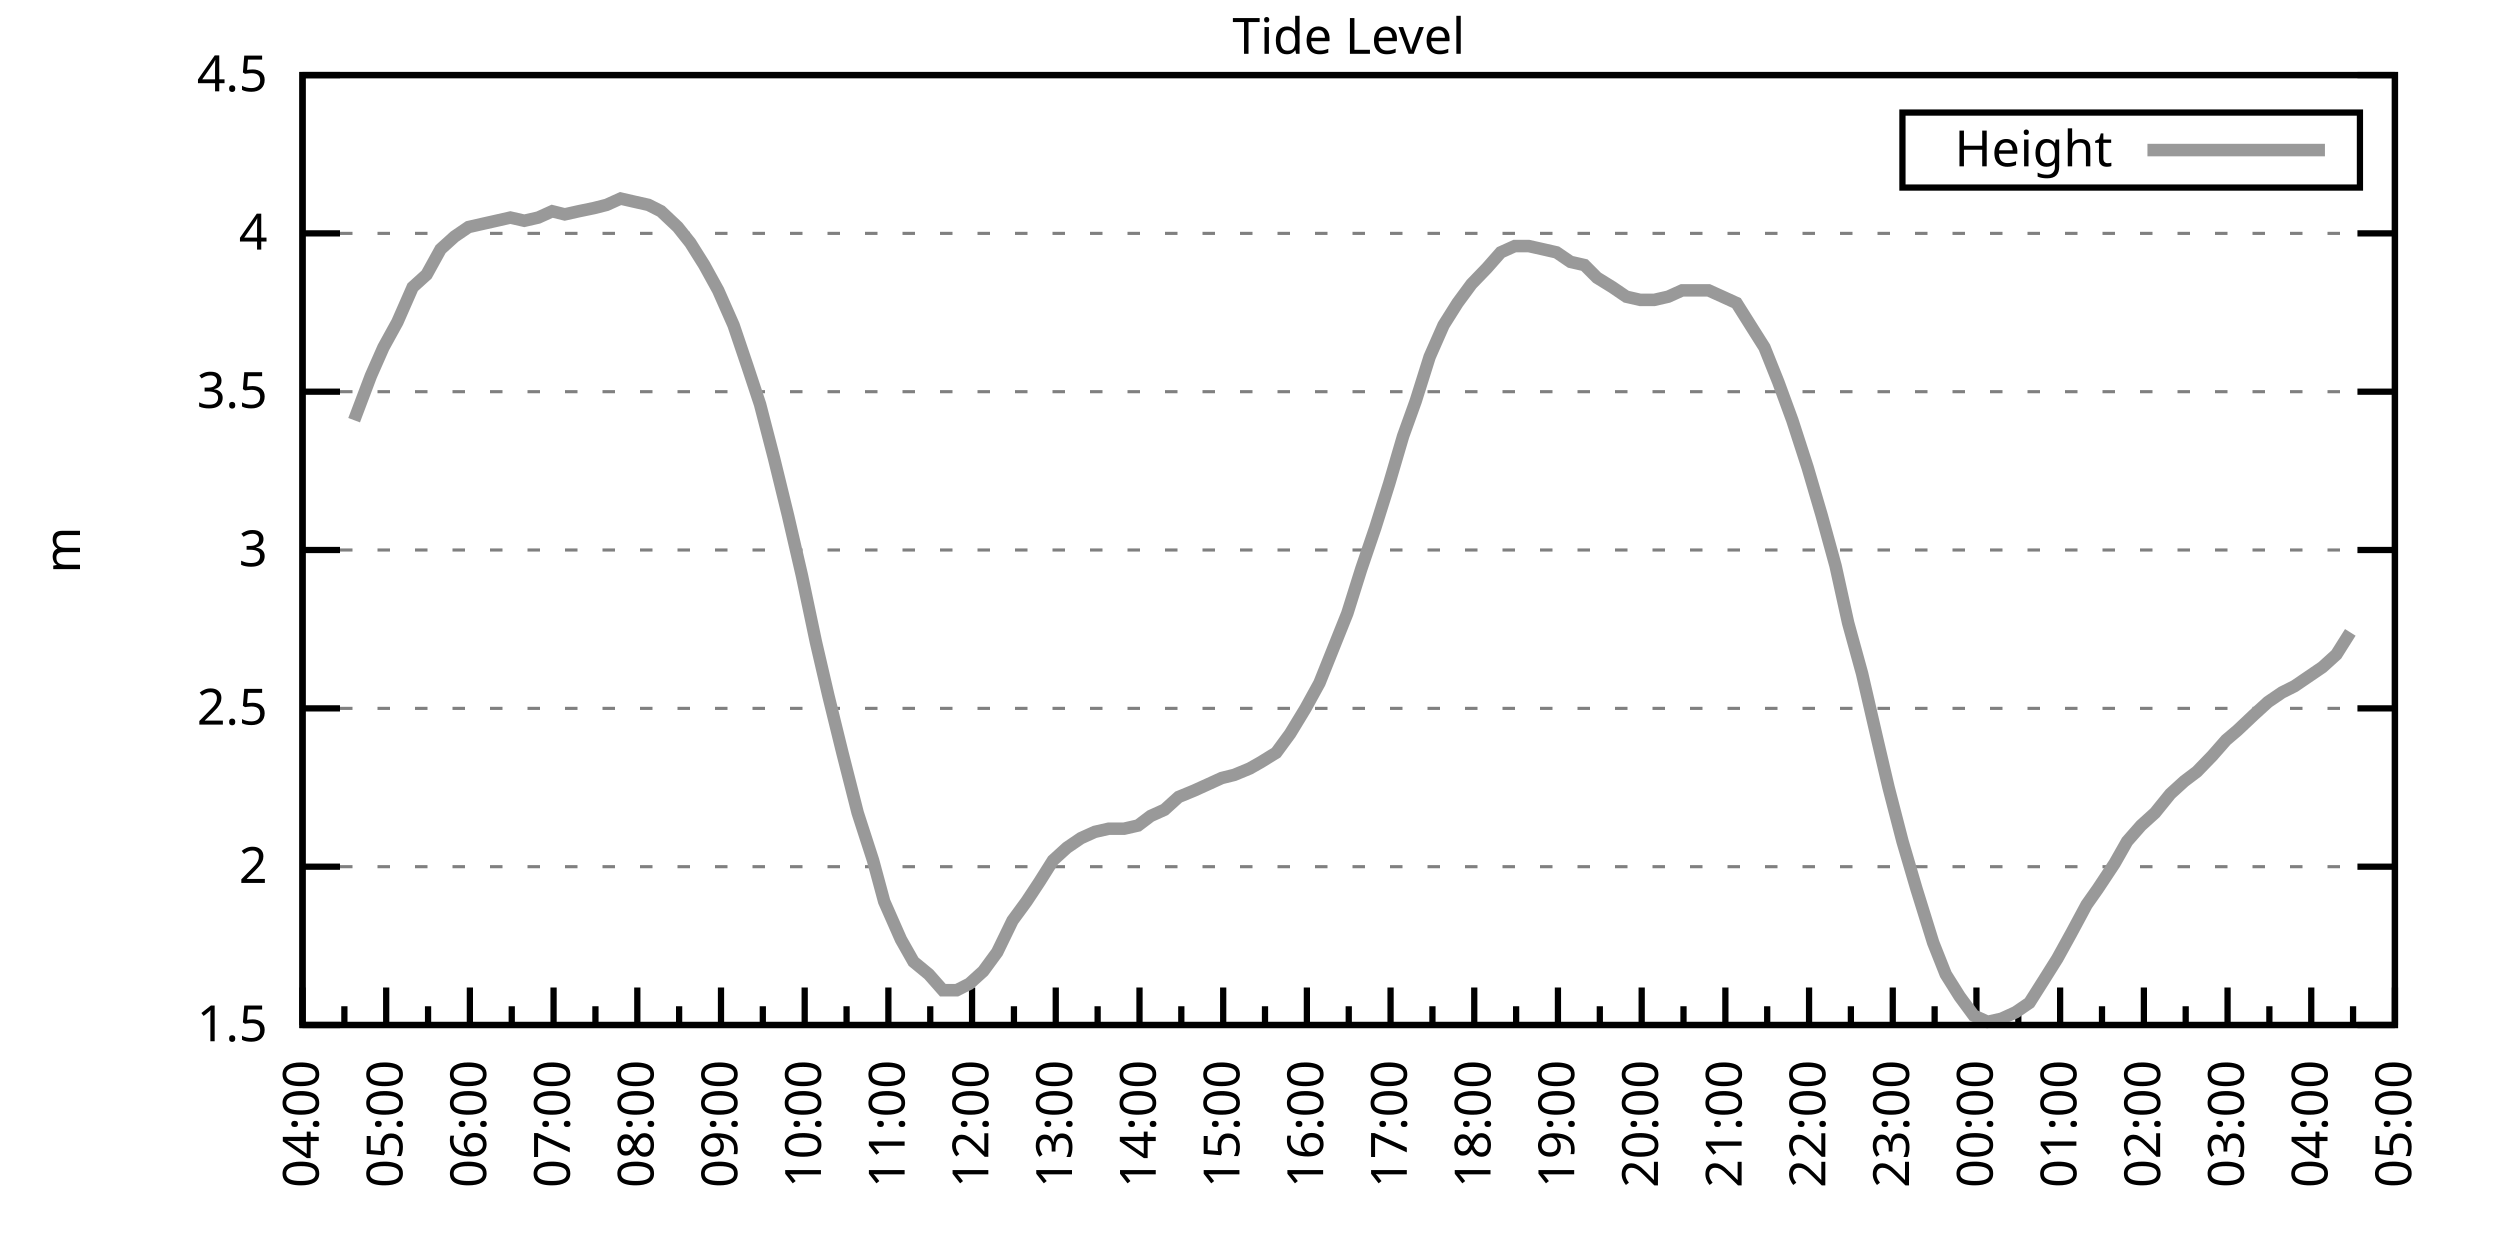
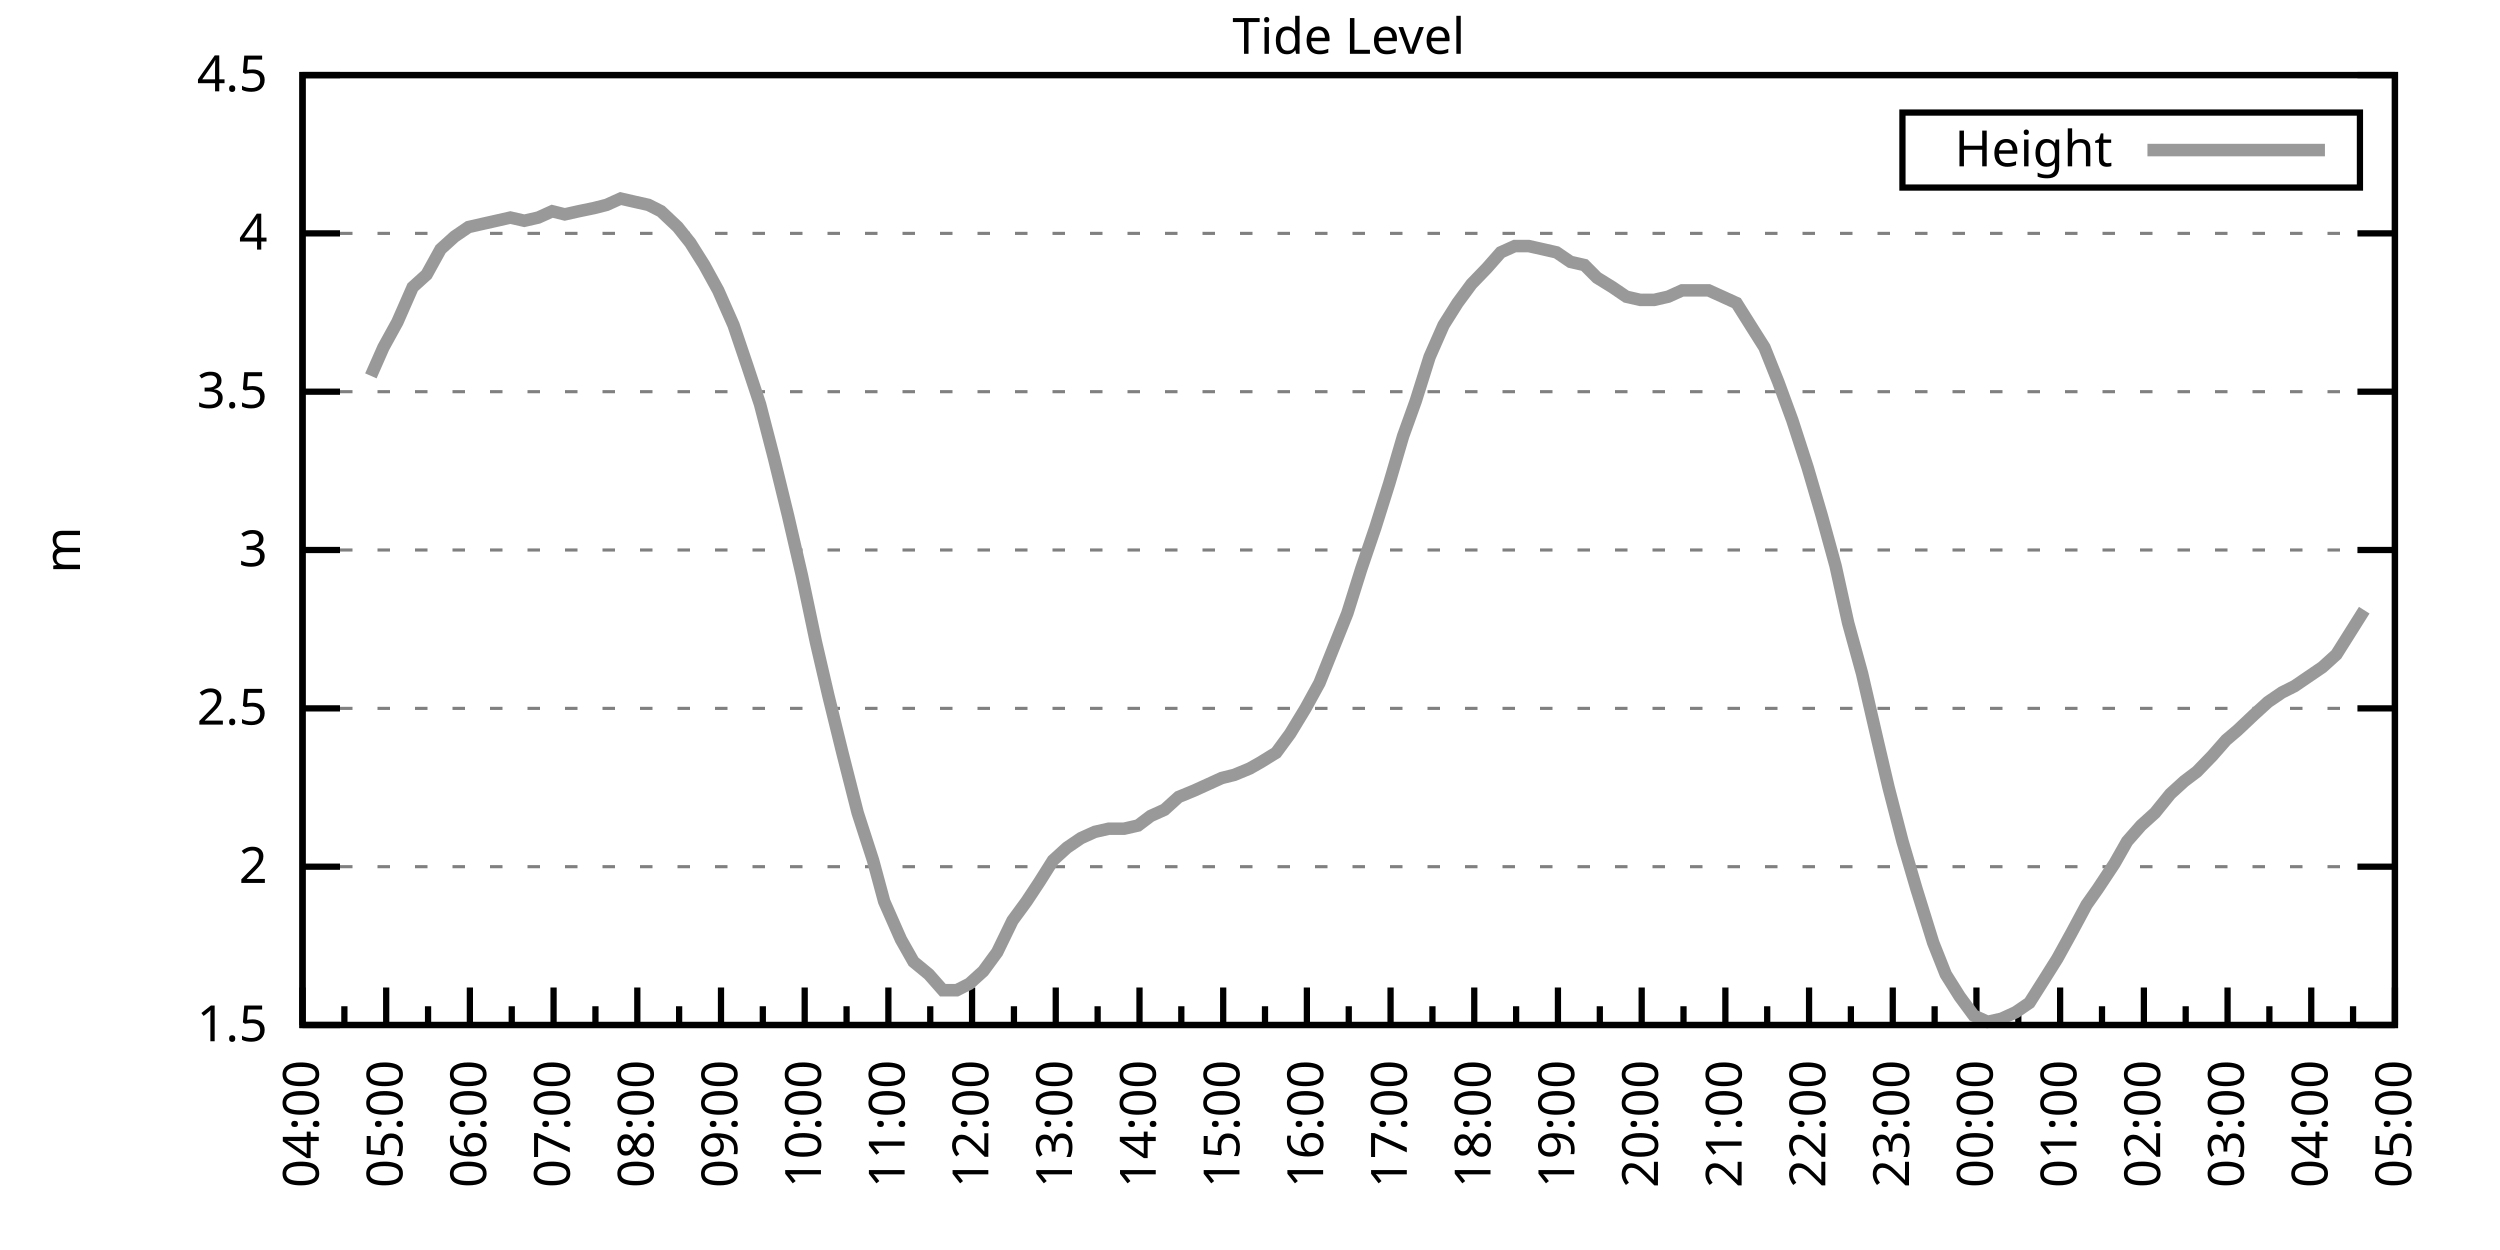
<svg xmlns="http://www.w3.org/2000/svg" xmlns:xlink="http://www.w3.org/1999/xlink" width="400" height="200" viewBox="0 0 400 200">
  <g id="gnuplot_canvas">
    <rect x="0" y="0" width="400" height="200" fill="none" />
    <defs>
      <circle id="gpDot" r="0.5" stroke-width="0.5" stroke="currentColor" />
      <path id="gpPt0" stroke-width="0.333" stroke="currentColor" d="M-1,0 h2 M0,-1 v2" />
      <path id="gpPt1" stroke-width="0.333" stroke="currentColor" d="M-1,-1 L1,1 M1,-1 L-1,1" />
      <path id="gpPt2" stroke-width="0.333" stroke="currentColor" d="M-1,0 L1,0 M0,-1 L0,1 M-1,-1 L1,1 M-1,1 L1,-1" />
      <rect id="gpPt3" stroke-width="0.333" stroke="currentColor" x="-1" y="-1" width="2" height="2" />
      <rect id="gpPt4" stroke-width="0.333" stroke="currentColor" fill="currentColor" x="-1" y="-1" width="2" height="2" />
      <circle id="gpPt5" stroke-width="0.333" stroke="currentColor" cx="0" cy="0" r="1" />
      <use xlink:href="#gpPt5" id="gpPt6" fill="currentColor" stroke="none" />
      <path id="gpPt7" stroke-width="0.333" stroke="currentColor" d="M0,-1.33 L-1.33,0.67 L1.33,0.67 z" />
      <use xlink:href="#gpPt7" id="gpPt8" fill="currentColor" stroke="none" />
      <use xlink:href="#gpPt7" id="gpPt9" stroke="currentColor" transform="rotate(180)" />
      <use xlink:href="#gpPt9" id="gpPt10" fill="currentColor" stroke="none" />
      <use xlink:href="#gpPt3" id="gpPt11" stroke="currentColor" transform="rotate(45)" />
      <use xlink:href="#gpPt11" id="gpPt12" fill="currentColor" stroke="none" />
      <path id="gpPt13" stroke-width="0.333" stroke="currentColor" d="M0,1.330 L1.265,0.411 L0.782,-1.067 L-0.782,-1.076 L-1.265,0.411 z" />
      <use xlink:href="#gpPt13" id="gpPt14" fill="currentColor" stroke="none" />
      <filter id="textbox" filterUnits="objectBoundingBox" x="0" y="0" height="1" width="1">
        <feFlood flood-color="white" flood-opacity="1" result="bgnd" />
        <feComposite in="SourceGraphic" in2="bgnd" operator="atop" />
      </filter>
      <filter id="greybox" filterUnits="objectBoundingBox" x="0" y="0" height="1" width="1">
        <feFlood flood-color="lightgrey" flood-opacity="1" result="grey" />
        <feComposite in="SourceGraphic" in2="grey" operator="atop" />
      </filter>
    </defs>
    <g fill="none" color="white" stroke="currentColor" stroke-width="1.00" stroke-linecap="butt" stroke-linejoin="miter">
</g>
    <g fill="none" color="black" stroke="currentColor" stroke-width="1.00" stroke-linecap="butt" stroke-linejoin="miter">
      <g stroke="none" shape-rendering="crispEdges">
        <polygon fill="rgb(255, 255, 255)" points="48.40,164.00 383.18,164.00 383.18,12.02 48.40,12.02 " />
      </g>
    </g>
    <g fill="none" color="black" stroke="currentColor" stroke-width="1.00" stroke-linecap="butt" stroke-linejoin="miter">
</g>
    <g fill="none" color="black" stroke="black" stroke-width="0.50" stroke-linecap="butt" stroke-linejoin="miter">
</g>
    <g fill="none" color="gray" stroke="currentColor" stroke-width="0.50" stroke-linecap="butt" stroke-linejoin="miter">
      <path stroke="gray" stroke-dasharray="2,4" class="gridline" d="M48.40,164.00 L383.19,164.00  " />
    </g>
    <g fill="none" color="gray" stroke="gray" stroke-width="1.00" stroke-linecap="butt" stroke-linejoin="miter">
</g>
    <g fill="none" color="black" stroke="currentColor" stroke-width="1.00" stroke-linecap="butt" stroke-linejoin="miter">
      <path stroke="black" d="M48.40,164.00 L54.40,164.00 M383.19,164.00 L377.19,164.00  " />
      <g transform="translate(42.80,166.60)" stroke="none" fill="black" font-family="Sans" font-size="8.00" text-anchor="end">
        <text>
          <tspan font-family="Sans"> 1.5</tspan>
        </text>
      </g>
    </g>
    <g fill="none" color="black" stroke="currentColor" stroke-width="1.00" stroke-linecap="butt" stroke-linejoin="miter">
</g>
    <g fill="none" color="black" stroke="black" stroke-width="0.50" stroke-linecap="butt" stroke-linejoin="miter">
</g>
    <g fill="none" color="gray" stroke="currentColor" stroke-width="0.50" stroke-linecap="butt" stroke-linejoin="miter">
      <path stroke="gray" stroke-dasharray="2,4" class="gridline" d="M48.40,138.67 L383.19,138.67  " />
    </g>
    <g fill="none" color="gray" stroke="gray" stroke-width="1.00" stroke-linecap="butt" stroke-linejoin="miter">
</g>
    <g fill="none" color="black" stroke="currentColor" stroke-width="1.00" stroke-linecap="butt" stroke-linejoin="miter">
      <path stroke="black" d="M48.40,138.67 L54.40,138.67 M383.19,138.67 L377.19,138.67  " />
      <g transform="translate(42.80,141.27)" stroke="none" fill="black" font-family="Sans" font-size="8.00" text-anchor="end">
        <text>
          <tspan font-family="Sans"> 2</tspan>
        </text>
      </g>
    </g>
    <g fill="none" color="black" stroke="currentColor" stroke-width="1.00" stroke-linecap="butt" stroke-linejoin="miter">
</g>
    <g fill="none" color="black" stroke="black" stroke-width="0.50" stroke-linecap="butt" stroke-linejoin="miter">
</g>
    <g fill="none" color="gray" stroke="currentColor" stroke-width="0.50" stroke-linecap="butt" stroke-linejoin="miter">
      <path stroke="gray" stroke-dasharray="2,4" class="gridline" d="M48.40,113.34 L383.19,113.34  " />
    </g>
    <g fill="none" color="gray" stroke="gray" stroke-width="1.00" stroke-linecap="butt" stroke-linejoin="miter">
</g>
    <g fill="none" color="black" stroke="currentColor" stroke-width="1.00" stroke-linecap="butt" stroke-linejoin="miter">
      <path stroke="black" d="M48.40,113.34 L54.40,113.34 M383.19,113.34 L377.19,113.34  " />
      <g transform="translate(42.80,115.94)" stroke="none" fill="black" font-family="Sans" font-size="8.00" text-anchor="end">
        <text>
          <tspan font-family="Sans"> 2.5</tspan>
        </text>
      </g>
    </g>
    <g fill="none" color="black" stroke="currentColor" stroke-width="1.00" stroke-linecap="butt" stroke-linejoin="miter">
</g>
    <g fill="none" color="black" stroke="black" stroke-width="0.50" stroke-linecap="butt" stroke-linejoin="miter">
</g>
    <g fill="none" color="gray" stroke="currentColor" stroke-width="0.50" stroke-linecap="butt" stroke-linejoin="miter">
      <path stroke="gray" stroke-dasharray="2,4" class="gridline" d="M48.40,88.00 L383.19,88.00  " />
    </g>
    <g fill="none" color="gray" stroke="gray" stroke-width="1.00" stroke-linecap="butt" stroke-linejoin="miter">
</g>
    <g fill="none" color="black" stroke="currentColor" stroke-width="1.00" stroke-linecap="butt" stroke-linejoin="miter">
      <path stroke="black" d="M48.40,88.00 L54.40,88.00 M383.19,88.00 L377.19,88.00  " />
      <g transform="translate(42.80,90.60)" stroke="none" fill="black" font-family="Sans" font-size="8.00" text-anchor="end">
        <text>
          <tspan font-family="Sans"> 3</tspan>
        </text>
      </g>
    </g>
    <g fill="none" color="black" stroke="currentColor" stroke-width="1.00" stroke-linecap="butt" stroke-linejoin="miter">
</g>
    <g fill="none" color="black" stroke="black" stroke-width="0.50" stroke-linecap="butt" stroke-linejoin="miter">
</g>
    <g fill="none" color="gray" stroke="currentColor" stroke-width="0.50" stroke-linecap="butt" stroke-linejoin="miter">
      <path stroke="gray" stroke-dasharray="2,4" class="gridline" d="M48.40,62.67 L383.19,62.67  " />
    </g>
    <g fill="none" color="gray" stroke="gray" stroke-width="1.00" stroke-linecap="butt" stroke-linejoin="miter">
</g>
    <g fill="none" color="black" stroke="currentColor" stroke-width="1.00" stroke-linecap="butt" stroke-linejoin="miter">
      <path stroke="black" d="M48.40,62.67 L54.40,62.67 M383.19,62.67 L377.19,62.67  " />
      <g transform="translate(42.80,65.27)" stroke="none" fill="black" font-family="Sans" font-size="8.00" text-anchor="end">
        <text>
          <tspan font-family="Sans"> 3.5</tspan>
        </text>
      </g>
    </g>
    <g fill="none" color="black" stroke="currentColor" stroke-width="1.00" stroke-linecap="butt" stroke-linejoin="miter">
</g>
    <g fill="none" color="black" stroke="black" stroke-width="0.50" stroke-linecap="butt" stroke-linejoin="miter">
</g>
    <g fill="none" color="gray" stroke="currentColor" stroke-width="0.50" stroke-linecap="butt" stroke-linejoin="miter">
      <path stroke="gray" stroke-dasharray="2,4" class="gridline" d="M48.40,37.34 L383.19,37.34  " />
    </g>
    <g fill="none" color="gray" stroke="gray" stroke-width="1.00" stroke-linecap="butt" stroke-linejoin="miter">
</g>
    <g fill="none" color="black" stroke="currentColor" stroke-width="1.00" stroke-linecap="butt" stroke-linejoin="miter">
      <path stroke="black" d="M48.40,37.34 L54.40,37.34 M383.19,37.34 L377.19,37.34  " />
      <g transform="translate(42.80,39.94)" stroke="none" fill="black" font-family="Sans" font-size="8.00" text-anchor="end">
        <text>
          <tspan font-family="Sans"> 4</tspan>
        </text>
      </g>
    </g>
    <g fill="none" color="black" stroke="currentColor" stroke-width="1.00" stroke-linecap="butt" stroke-linejoin="miter">
</g>
    <g fill="none" color="black" stroke="black" stroke-width="0.50" stroke-linecap="butt" stroke-linejoin="miter">
</g>
    <g fill="none" color="gray" stroke="currentColor" stroke-width="0.50" stroke-linecap="butt" stroke-linejoin="miter">
      <path stroke="gray" stroke-dasharray="2,4" class="gridline" d="M48.40,12.01 L383.19,12.01  " />
    </g>
    <g fill="none" color="gray" stroke="gray" stroke-width="1.00" stroke-linecap="butt" stroke-linejoin="miter">
</g>
    <g fill="none" color="black" stroke="currentColor" stroke-width="1.00" stroke-linecap="butt" stroke-linejoin="miter">
      <path stroke="black" d="M48.40,12.01 L54.40,12.01 M383.19,12.01 L377.19,12.01  " />
      <g transform="translate(42.80,14.61)" stroke="none" fill="black" font-family="Sans" font-size="8.00" text-anchor="end">
        <text>
          <tspan font-family="Sans"> 4.5</tspan>
        </text>
      </g>
    </g>
    <g fill="none" color="black" stroke="currentColor" stroke-width="1.00" stroke-linecap="butt" stroke-linejoin="miter">
      <path stroke="black" d="M48.40,164.00 L48.40,158.00  " />
      <g transform="translate(51.00,169.60) rotate(270)" stroke="none" fill="black" font-family="Sans" font-size="8.00" text-anchor="end">
        <text>
          <tspan font-family="Sans">04:00</tspan>
        </text>
      </g>
    </g>
    <g fill="none" color="black" stroke="currentColor" stroke-width="1.00" stroke-linecap="butt" stroke-linejoin="miter">
      <path stroke="black" d="M55.10,164.00 L55.10,161.00 M61.79,164.00 L61.79,158.00  " />
      <g transform="translate(64.39,169.60) rotate(270)" stroke="none" fill="black" font-family="Sans" font-size="8.00" text-anchor="end">
        <text>
          <tspan font-family="Sans">05:00</tspan>
        </text>
      </g>
    </g>
    <g fill="none" color="black" stroke="currentColor" stroke-width="1.00" stroke-linecap="butt" stroke-linejoin="miter">
      <path stroke="black" d="M68.49,164.00 L68.49,161.00 M75.18,164.00 L75.18,158.00  " />
      <g transform="translate(77.78,169.60) rotate(270)" stroke="none" fill="black" font-family="Sans" font-size="8.00" text-anchor="end">
        <text>
          <tspan font-family="Sans">06:00</tspan>
        </text>
      </g>
    </g>
    <g fill="none" color="black" stroke="currentColor" stroke-width="1.00" stroke-linecap="butt" stroke-linejoin="miter">
      <path stroke="black" d="M81.88,164.00 L81.88,161.00 M88.57,164.00 L88.57,158.00  " />
      <g transform="translate(91.17,169.60) rotate(270)" stroke="none" fill="black" font-family="Sans" font-size="8.00" text-anchor="end">
        <text>
          <tspan font-family="Sans">07:00</tspan>
        </text>
      </g>
    </g>
    <g fill="none" color="black" stroke="currentColor" stroke-width="1.00" stroke-linecap="butt" stroke-linejoin="miter">
      <path stroke="black" d="M95.27,164.00 L95.27,161.00 M101.97,164.00 L101.97,158.00  " />
      <g transform="translate(104.57,169.60) rotate(270)" stroke="none" fill="black" font-family="Sans" font-size="8.00" text-anchor="end">
        <text>
          <tspan font-family="Sans">08:00</tspan>
        </text>
      </g>
    </g>
    <g fill="none" color="black" stroke="currentColor" stroke-width="1.00" stroke-linecap="butt" stroke-linejoin="miter">
      <path stroke="black" d="M108.66,164.00 L108.66,161.00 M115.36,164.00 L115.36,158.00  " />
      <g transform="translate(117.96,169.60) rotate(270)" stroke="none" fill="black" font-family="Sans" font-size="8.00" text-anchor="end">
        <text>
          <tspan font-family="Sans">09:00</tspan>
        </text>
      </g>
    </g>
    <g fill="none" color="black" stroke="currentColor" stroke-width="1.00" stroke-linecap="butt" stroke-linejoin="miter">
      <path stroke="black" d="M122.05,164.00 L122.05,161.00 M128.75,164.00 L128.75,158.00  " />
      <g transform="translate(131.35,169.60) rotate(270)" stroke="none" fill="black" font-family="Sans" font-size="8.00" text-anchor="end">
        <text>
          <tspan font-family="Sans">10:00</tspan>
        </text>
      </g>
    </g>
    <g fill="none" color="black" stroke="currentColor" stroke-width="1.00" stroke-linecap="butt" stroke-linejoin="miter">
      <path stroke="black" d="M135.45,164.00 L135.45,161.00 M142.14,164.00 L142.14,158.00  " />
      <g transform="translate(144.74,169.60) rotate(270)" stroke="none" fill="black" font-family="Sans" font-size="8.00" text-anchor="end">
        <text>
          <tspan font-family="Sans">11:00</tspan>
        </text>
      </g>
    </g>
    <g fill="none" color="black" stroke="currentColor" stroke-width="1.00" stroke-linecap="butt" stroke-linejoin="miter">
      <path stroke="black" d="M148.84,164.00 L148.84,161.00 M155.53,164.00 L155.53,158.00  " />
      <g transform="translate(158.13,169.60) rotate(270)" stroke="none" fill="black" font-family="Sans" font-size="8.00" text-anchor="end">
        <text>
          <tspan font-family="Sans">12:00</tspan>
        </text>
      </g>
    </g>
    <g fill="none" color="black" stroke="currentColor" stroke-width="1.00" stroke-linecap="butt" stroke-linejoin="miter">
      <path stroke="black" d="M162.23,164.00 L162.23,161.00 M168.92,164.00 L168.92,158.00  " />
      <g transform="translate(171.52,169.60) rotate(270)" stroke="none" fill="black" font-family="Sans" font-size="8.00" text-anchor="end">
        <text>
          <tspan font-family="Sans">13:00</tspan>
        </text>
      </g>
    </g>
    <g fill="none" color="black" stroke="currentColor" stroke-width="1.00" stroke-linecap="butt" stroke-linejoin="miter">
      <path stroke="black" d="M175.62,164.00 L175.62,161.00 M182.32,164.00 L182.32,158.00  " />
      <g transform="translate(184.92,169.60) rotate(270)" stroke="none" fill="black" font-family="Sans" font-size="8.00" text-anchor="end">
        <text>
          <tspan font-family="Sans">14:00</tspan>
        </text>
      </g>
    </g>
    <g fill="none" color="black" stroke="currentColor" stroke-width="1.00" stroke-linecap="butt" stroke-linejoin="miter">
      <path stroke="black" d="M189.01,164.00 L189.01,161.00 M195.71,164.00 L195.71,158.00  " />
      <g transform="translate(198.31,169.60) rotate(270)" stroke="none" fill="black" font-family="Sans" font-size="8.00" text-anchor="end">
        <text>
          <tspan font-family="Sans">15:00</tspan>
        </text>
      </g>
    </g>
    <g fill="none" color="black" stroke="currentColor" stroke-width="1.00" stroke-linecap="butt" stroke-linejoin="miter">
      <path stroke="black" d="M202.40,164.00 L202.40,161.00 M209.10,164.00 L209.10,158.00  " />
      <g transform="translate(211.70,169.60) rotate(270)" stroke="none" fill="black" font-family="Sans" font-size="8.00" text-anchor="end">
        <text>
          <tspan font-family="Sans">16:00</tspan>
        </text>
      </g>
    </g>
    <g fill="none" color="black" stroke="currentColor" stroke-width="1.00" stroke-linecap="butt" stroke-linejoin="miter">
      <path stroke="black" d="M215.80,164.00 L215.80,161.00 M222.49,164.00 L222.49,158.00  " />
      <g transform="translate(225.09,169.60) rotate(270)" stroke="none" fill="black" font-family="Sans" font-size="8.00" text-anchor="end">
        <text>
          <tspan font-family="Sans">17:00</tspan>
        </text>
      </g>
    </g>
    <g fill="none" color="black" stroke="currentColor" stroke-width="1.00" stroke-linecap="butt" stroke-linejoin="miter">
      <path stroke="black" d="M229.19,164.00 L229.19,161.00 M235.88,164.00 L235.88,158.00  " />
      <g transform="translate(238.48,169.60) rotate(270)" stroke="none" fill="black" font-family="Sans" font-size="8.00" text-anchor="end">
        <text>
          <tspan font-family="Sans">18:00</tspan>
        </text>
      </g>
    </g>
    <g fill="none" color="black" stroke="currentColor" stroke-width="1.00" stroke-linecap="butt" stroke-linejoin="miter">
      <path stroke="black" d="M242.58,164.00 L242.58,161.00 M249.27,164.00 L249.27,158.00  " />
      <g transform="translate(251.87,169.60) rotate(270)" stroke="none" fill="black" font-family="Sans" font-size="8.00" text-anchor="end">
        <text>
          <tspan font-family="Sans">19:00</tspan>
        </text>
      </g>
    </g>
    <g fill="none" color="black" stroke="currentColor" stroke-width="1.00" stroke-linecap="butt" stroke-linejoin="miter">
      <path stroke="black" d="M255.97,164.00 L255.97,161.00 M262.67,164.00 L262.67,158.00  " />
      <g transform="translate(265.27,169.60) rotate(270)" stroke="none" fill="black" font-family="Sans" font-size="8.00" text-anchor="end">
        <text>
          <tspan font-family="Sans">20:00</tspan>
        </text>
      </g>
    </g>
    <g fill="none" color="black" stroke="currentColor" stroke-width="1.00" stroke-linecap="butt" stroke-linejoin="miter">
      <path stroke="black" d="M269.36,164.00 L269.36,161.00 M276.06,164.00 L276.06,158.00  " />
      <g transform="translate(278.66,169.60) rotate(270)" stroke="none" fill="black" font-family="Sans" font-size="8.00" text-anchor="end">
        <text>
          <tspan font-family="Sans">21:00</tspan>
        </text>
      </g>
    </g>
    <g fill="none" color="black" stroke="currentColor" stroke-width="1.00" stroke-linecap="butt" stroke-linejoin="miter">
      <path stroke="black" d="M282.75,164.00 L282.75,161.00 M289.45,164.00 L289.45,158.00  " />
      <g transform="translate(292.05,169.60) rotate(270)" stroke="none" fill="black" font-family="Sans" font-size="8.00" text-anchor="end">
        <text>
          <tspan font-family="Sans">22:00</tspan>
        </text>
      </g>
    </g>
    <g fill="none" color="black" stroke="currentColor" stroke-width="1.00" stroke-linecap="butt" stroke-linejoin="miter">
      <path stroke="black" d="M296.14,164.00 L296.14,161.00 M302.84,164.00 L302.84,158.00  " />
      <g transform="translate(305.44,169.60) rotate(270)" stroke="none" fill="black" font-family="Sans" font-size="8.00" text-anchor="end">
        <text>
          <tspan font-family="Sans">23:00</tspan>
        </text>
      </g>
    </g>
    <g fill="none" color="black" stroke="currentColor" stroke-width="1.00" stroke-linecap="butt" stroke-linejoin="miter">
      <path stroke="black" d="M309.54,164.00 L309.54,161.00 M316.23,164.00 L316.23,158.00  " />
      <g transform="translate(318.83,169.60) rotate(270)" stroke="none" fill="black" font-family="Sans" font-size="8.00" text-anchor="end">
        <text>
          <tspan font-family="Sans">00:00</tspan>
        </text>
      </g>
    </g>
    <g fill="none" color="black" stroke="currentColor" stroke-width="1.00" stroke-linecap="butt" stroke-linejoin="miter">
      <path stroke="black" d="M322.93,164.00 L322.93,161.00 M329.62,164.00 L329.62,158.00  " />
      <g transform="translate(332.22,169.60) rotate(270)" stroke="none" fill="black" font-family="Sans" font-size="8.00" text-anchor="end">
        <text>
          <tspan font-family="Sans">01:00</tspan>
        </text>
      </g>
    </g>
    <g fill="none" color="black" stroke="currentColor" stroke-width="1.00" stroke-linecap="butt" stroke-linejoin="miter">
      <path stroke="black" d="M336.32,164.00 L336.32,161.00 M343.02,164.00 L343.02,158.00  " />
      <g transform="translate(345.62,169.60) rotate(270)" stroke="none" fill="black" font-family="Sans" font-size="8.00" text-anchor="end">
        <text>
          <tspan font-family="Sans">02:00</tspan>
        </text>
      </g>
    </g>
    <g fill="none" color="black" stroke="currentColor" stroke-width="1.00" stroke-linecap="butt" stroke-linejoin="miter">
      <path stroke="black" d="M349.71,164.00 L349.71,161.00 M356.41,164.00 L356.41,158.00  " />
      <g transform="translate(359.01,169.60) rotate(270)" stroke="none" fill="black" font-family="Sans" font-size="8.00" text-anchor="end">
        <text>
          <tspan font-family="Sans">03:00</tspan>
        </text>
      </g>
    </g>
    <g fill="none" color="black" stroke="currentColor" stroke-width="1.00" stroke-linecap="butt" stroke-linejoin="miter">
      <path stroke="black" d="M363.10,164.00 L363.10,161.00 M369.80,164.00 L369.80,158.00  " />
      <g transform="translate(372.40,169.60) rotate(270)" stroke="none" fill="black" font-family="Sans" font-size="8.00" text-anchor="end">
        <text>
          <tspan font-family="Sans">04:00</tspan>
        </text>
      </g>
    </g>
    <g fill="none" color="black" stroke="currentColor" stroke-width="1.00" stroke-linecap="butt" stroke-linejoin="miter">
      <path stroke="black" d="M376.49,164.00 L376.49,161.00 M383.19,164.00 L383.19,158.00  " />
      <g transform="translate(385.79,169.60) rotate(270)" stroke="none" fill="black" font-family="Sans" font-size="8.00" text-anchor="end">
        <text>
          <tspan font-family="Sans">05:00</tspan>
        </text>
      </g>
    </g>
    <g fill="none" color="black" stroke="currentColor" stroke-width="1.00" stroke-linecap="butt" stroke-linejoin="miter">
</g>
    <g fill="none" color="black" stroke="currentColor" stroke-width="1.00" stroke-linecap="butt" stroke-linejoin="miter">
      <path stroke="black" d="M48.40,12.01 L48.40,164.00 L383.19,164.00 L383.19,12.01 L48.40,12.01 Z  " />
    </g>
    <g fill="none" color="black" stroke="currentColor" stroke-width="1.00" stroke-linecap="butt" stroke-linejoin="miter">
      <g transform="translate(12.80,88.01) rotate(270)" stroke="none" fill="black" font-family="Sans" font-size="8.00" text-anchor="middle">
        <text>
          <tspan font-family="Sans">m</tspan>
        </text>
      </g>
    </g>
    <g fill="none" color="black" stroke="currentColor" stroke-width="1.00" stroke-linecap="butt" stroke-linejoin="miter">
</g>
    <g fill="none" color="black" stroke="currentColor" stroke-width="1.00" stroke-linecap="butt" stroke-linejoin="miter">
      <path stroke="black" d="M304.39,30.01 L304.39,18.01 L377.59,18.01 L377.59,30.01 L304.39,30.01 Z  " />
    </g>
    <g id="Tide_level_plot_1">
      <g fill="none" color="white" stroke="black" stroke-width="2.00" stroke-linecap="butt" stroke-linejoin="miter">
</g>
      <g fill="none" color="black" stroke="currentColor" stroke-width="2.00" stroke-linecap="butt" stroke-linejoin="miter">
        <g transform="translate(337.99,26.61)" stroke="none" fill="black" font-family="Sans" font-size="8.00" text-anchor="end">
          <text>
            <tspan font-family="Sans">Height</tspan>
          </text>
        </g>
      </g>
      <g fill="none" color="black" stroke="currentColor" stroke-width="2.00" stroke-linecap="butt" stroke-linejoin="miter">
-         <path stroke="rgb(153, 153, 153)" d="M343.59,24.01 L371.99,24.01 M56.66,67.23 L59.34,60.14 L61.35,55.58 L63.58,51.53 L66.03,45.95 L68.26,43.93   L70.50,39.87 L72.73,37.85 L74.96,36.33 L77.19,35.82 L79.42,35.32 L81.66,34.81 L83.89,35.32 L86.12,34.81   L88.35,33.80 L90.36,34.30 L92.59,33.80 L95.05,33.29 L97.06,32.78 L99.29,31.77 L101.52,32.28 L103.75,32.78   L105.76,33.80 L108.44,36.33 L110.45,38.86 L112.68,42.41 L114.91,46.46 L117.37,52.03 L119.60,58.62 L121.61,64.70   L123.84,73.31 L126.07,82.43 L128.30,92.06 L130.54,102.70 L132.54,111.31 L134.78,120.43 L137.23,130.06 L139.69,137.66   L141.47,144.24 L144.15,150.32 L146.16,153.87 L148.61,155.89 L150.85,158.43 L153.08,158.43 L155.09,157.41 L157.32,155.39   L159.55,152.35 L162.01,147.28 L164.24,144.24 L166.25,141.20 L168.48,137.66 L170.71,135.63 L172.94,134.11 L175.17,133.10   L177.41,132.59 L179.86,132.59 L182.09,132.08 L184.10,130.56 L186.33,129.55 L188.57,127.52 L191.02,126.51 L193.25,125.50   L195.48,124.48 L197.49,123.98 L199.95,122.96 L201.73,121.95 L204.19,120.43 L206.42,117.39 L208.88,113.34 L211.11,109.28   L213.34,103.71 L215.57,98.14 L217.80,91.04 L220.04,84.46 L222.27,77.37 L224.50,69.77 L226.51,64.19 L228.74,57.10   L230.97,52.03 L233.20,48.49 L235.44,45.45 L237.89,42.91 L240.12,40.38 L242.36,39.37 L244.59,39.37 L246.82,39.87   L249.05,40.38 L251.28,41.90 L253.51,42.41 L255.52,44.43 L257.98,45.95 L260.21,47.47 L262.44,47.98 L264.67,47.98   L266.91,47.47 L269.14,46.46 L271.15,46.46 L273.38,46.46 L275.61,47.47 L277.84,48.49 L280.07,52.03 L282.31,55.58   L284.54,61.15 L286.77,67.23 L289.23,74.83 L291.46,82.43 L293.69,90.54 L295.70,99.66 L297.93,107.76 L300.39,118.40   L302.17,126.00 L304.40,134.62 L306.63,142.21 L309.31,150.83 L311.32,155.89 L313.55,159.44 L315.79,162.48 L318.02,163.49   L320.25,162.99 L322.48,161.97 L324.71,160.45 L326.95,156.91 L329.18,153.36 L331.41,149.31 L333.86,144.75 L335.65,142.21   L338.33,138.16 L340.34,134.62 L342.57,132.08 L344.80,130.06 L347.26,127.02 L349.49,124.99 L351.50,123.47 L353.95,120.94   L356.18,118.40 L357.97,116.88 L360.65,114.35 L362.88,112.32 L365.11,110.80 L367.12,109.79 L369.35,108.27 L371.58,106.75   L373.82,104.72 L376.05,101.18  " />
+         <path stroke="rgb(153, 153, 153)" d="M343.59,24.01 L371.99,24.01 M59.34,60.14 L61.35,55.58 L63.58,51.53 L66.03,45.95 L68.26,43.93 L70.50,39.87   L72.73,37.85 L74.96,36.33 L77.19,35.82 L79.42,35.32 L81.66,34.81 L83.89,35.32 L86.12,34.81 L88.35,33.80   L90.36,34.30 L92.59,33.80 L95.05,33.29 L97.06,32.78 L99.29,31.77 L101.52,32.28 L103.75,32.78 L105.76,33.80   L108.44,36.33 L110.45,38.86 L112.68,42.41 L114.91,46.46 L117.37,52.03 L119.60,58.62 L121.61,64.70 L123.84,73.31   L126.07,82.43 L128.30,92.06 L130.54,102.70 L132.54,111.31 L134.78,120.43 L137.23,130.06 L139.69,137.66 L141.47,144.24   L144.15,150.32 L146.16,153.87 L148.61,155.89 L150.85,158.43 L153.08,158.43 L155.09,157.41 L157.32,155.39 L159.55,152.35   L162.01,147.28 L164.24,144.24 L166.25,141.20 L168.48,137.66 L170.71,135.63 L172.94,134.11 L175.17,133.10 L177.41,132.59   L179.86,132.59 L182.09,132.08 L184.10,130.56 L186.33,129.55 L188.57,127.52 L191.02,126.51 L193.25,125.50 L195.48,124.48   L197.49,123.98 L199.95,122.96 L201.73,121.95 L204.19,120.43 L206.42,117.39 L208.88,113.34 L211.11,109.28 L213.34,103.71   L215.57,98.14 L217.80,91.04 L220.04,84.46 L222.27,77.37 L224.50,69.77 L226.51,64.19 L228.74,57.10 L230.97,52.03   L233.20,48.49 L235.44,45.45 L237.89,42.91 L240.12,40.38 L242.36,39.37 L244.59,39.37 L246.82,39.87 L249.05,40.38   L251.28,41.90 L253.51,42.41 L255.52,44.43 L257.98,45.95 L260.21,47.47 L262.44,47.98 L264.67,47.98 L266.91,47.47   L269.14,46.46 L271.15,46.46 L273.38,46.46 L275.61,47.47 L277.84,48.49 L280.07,52.03 L282.31,55.58 L284.54,61.15   L286.77,67.23 L289.23,74.83 L291.46,82.43 L293.69,90.54 L295.70,99.66 L297.93,107.76 L300.39,118.40 L302.17,126.00   L304.40,134.62 L306.63,142.21 L309.31,150.83 L311.32,155.89 L313.55,159.44 L315.79,162.48 L318.02,163.49 L320.25,162.99   L322.48,161.97 L324.71,160.45 L326.95,156.91 L329.18,153.36 L331.41,149.31 L333.86,144.75 L335.65,142.21 L338.33,138.16   L340.34,134.62 L342.57,132.08 L344.80,130.06 L347.26,127.02 L349.49,124.99 L351.50,123.47 L353.95,120.94 L356.18,118.40   L357.97,116.88 L360.65,114.35 L362.88,112.32 L365.11,110.80 L367.12,109.79 L369.35,108.27 L371.58,106.75 L373.82,104.72   L376.05,101.18 L378.28,97.63  " />
      </g>
    </g>
    <g fill="none" color="black" stroke="currentColor" stroke-width="2.00" stroke-linecap="butt" stroke-linejoin="miter">
</g>
    <g fill="none" color="black" stroke="black" stroke-width="1.00" stroke-linecap="butt" stroke-linejoin="miter">
</g>
    <g fill="none" color="black" stroke="currentColor" stroke-width="1.00" stroke-linecap="butt" stroke-linejoin="miter">
      <path stroke="black" d="M48.40,12.01 L48.40,164.00 L383.19,164.00 L383.19,12.01 L48.40,12.01 Z  " />
    </g>
    <g fill="none" color="black" stroke="currentColor" stroke-width="1.00" stroke-linecap="butt" stroke-linejoin="miter">
      <g transform="translate(215.79,8.61)" stroke="none" fill="black" font-family="Sans" font-size="8.00" text-anchor="middle">
        <text>
          <tspan font-family="Sans">Tide Level</tspan>
        </text>
      </g>
    </g>
    <g fill="none" color="black" stroke="currentColor" stroke-width="1.00" stroke-linecap="butt" stroke-linejoin="miter">
</g>
  </g>
</svg>
